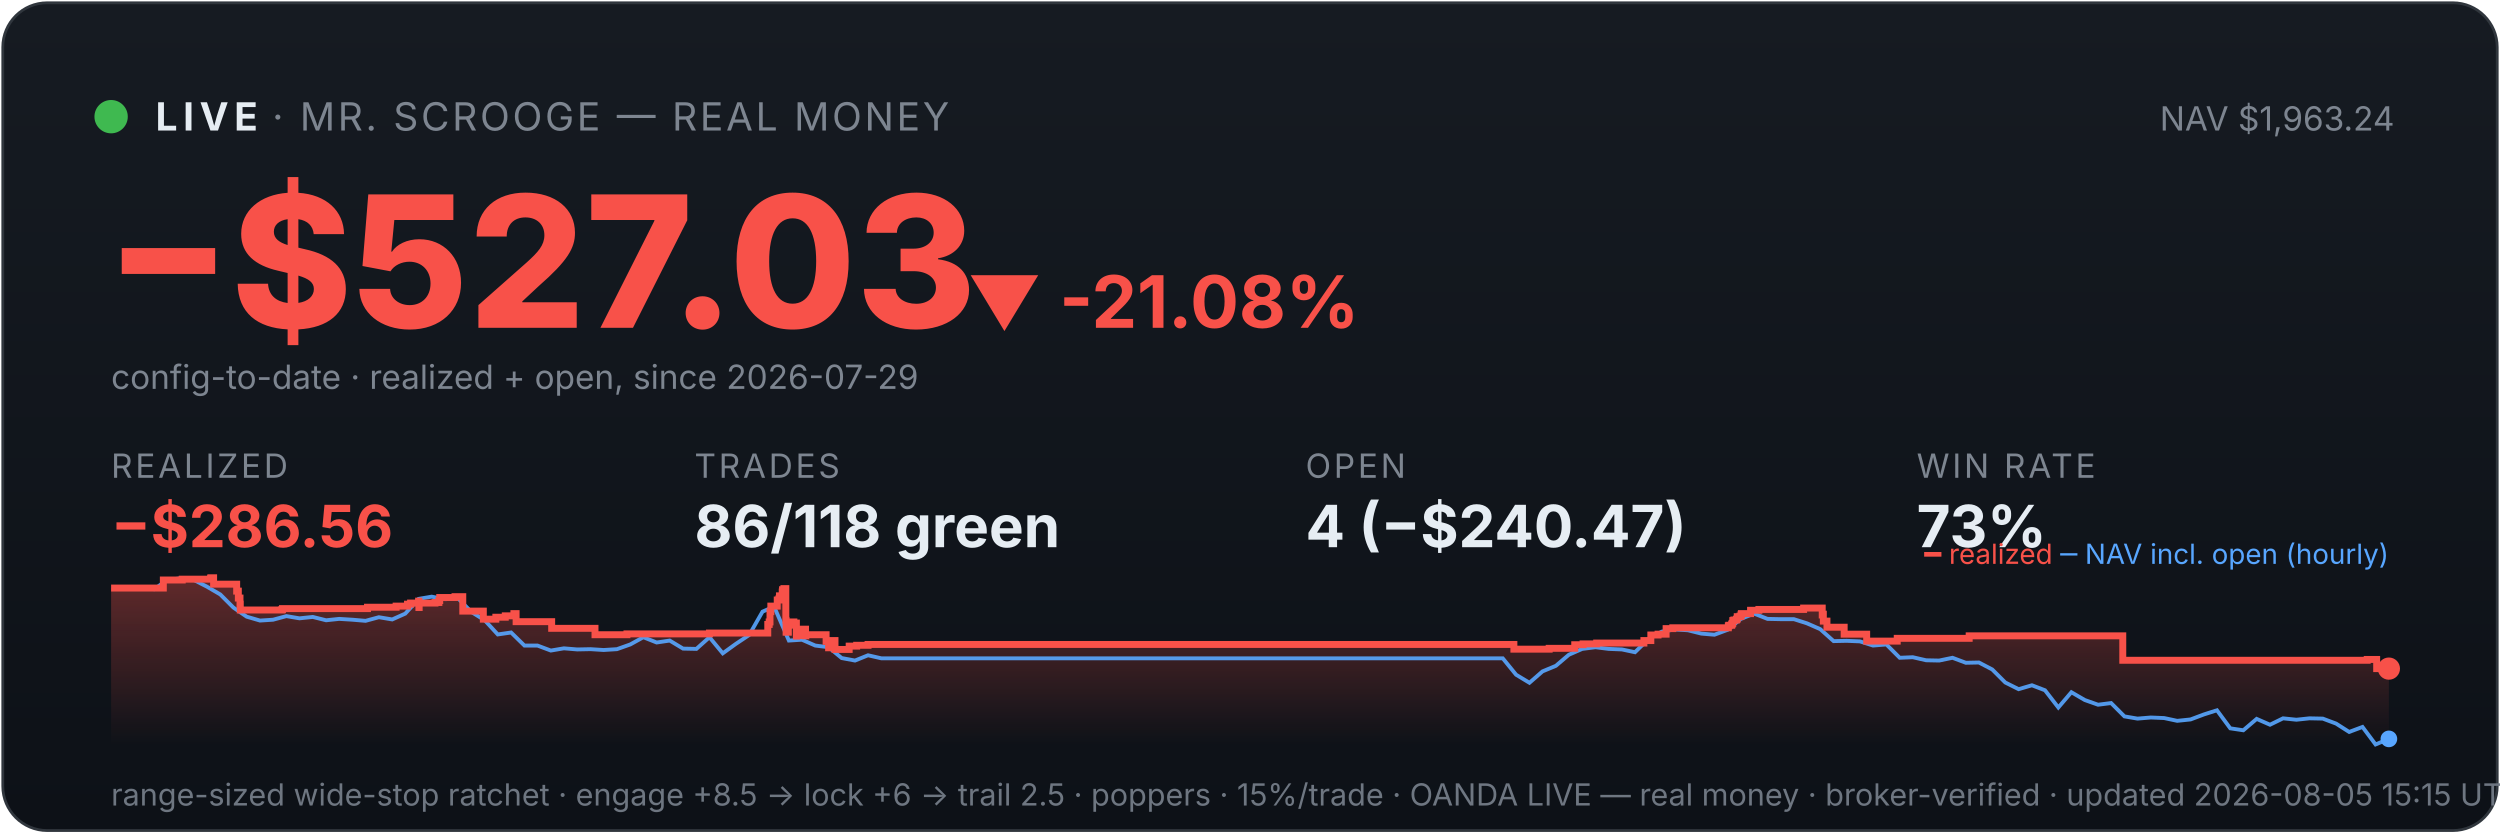
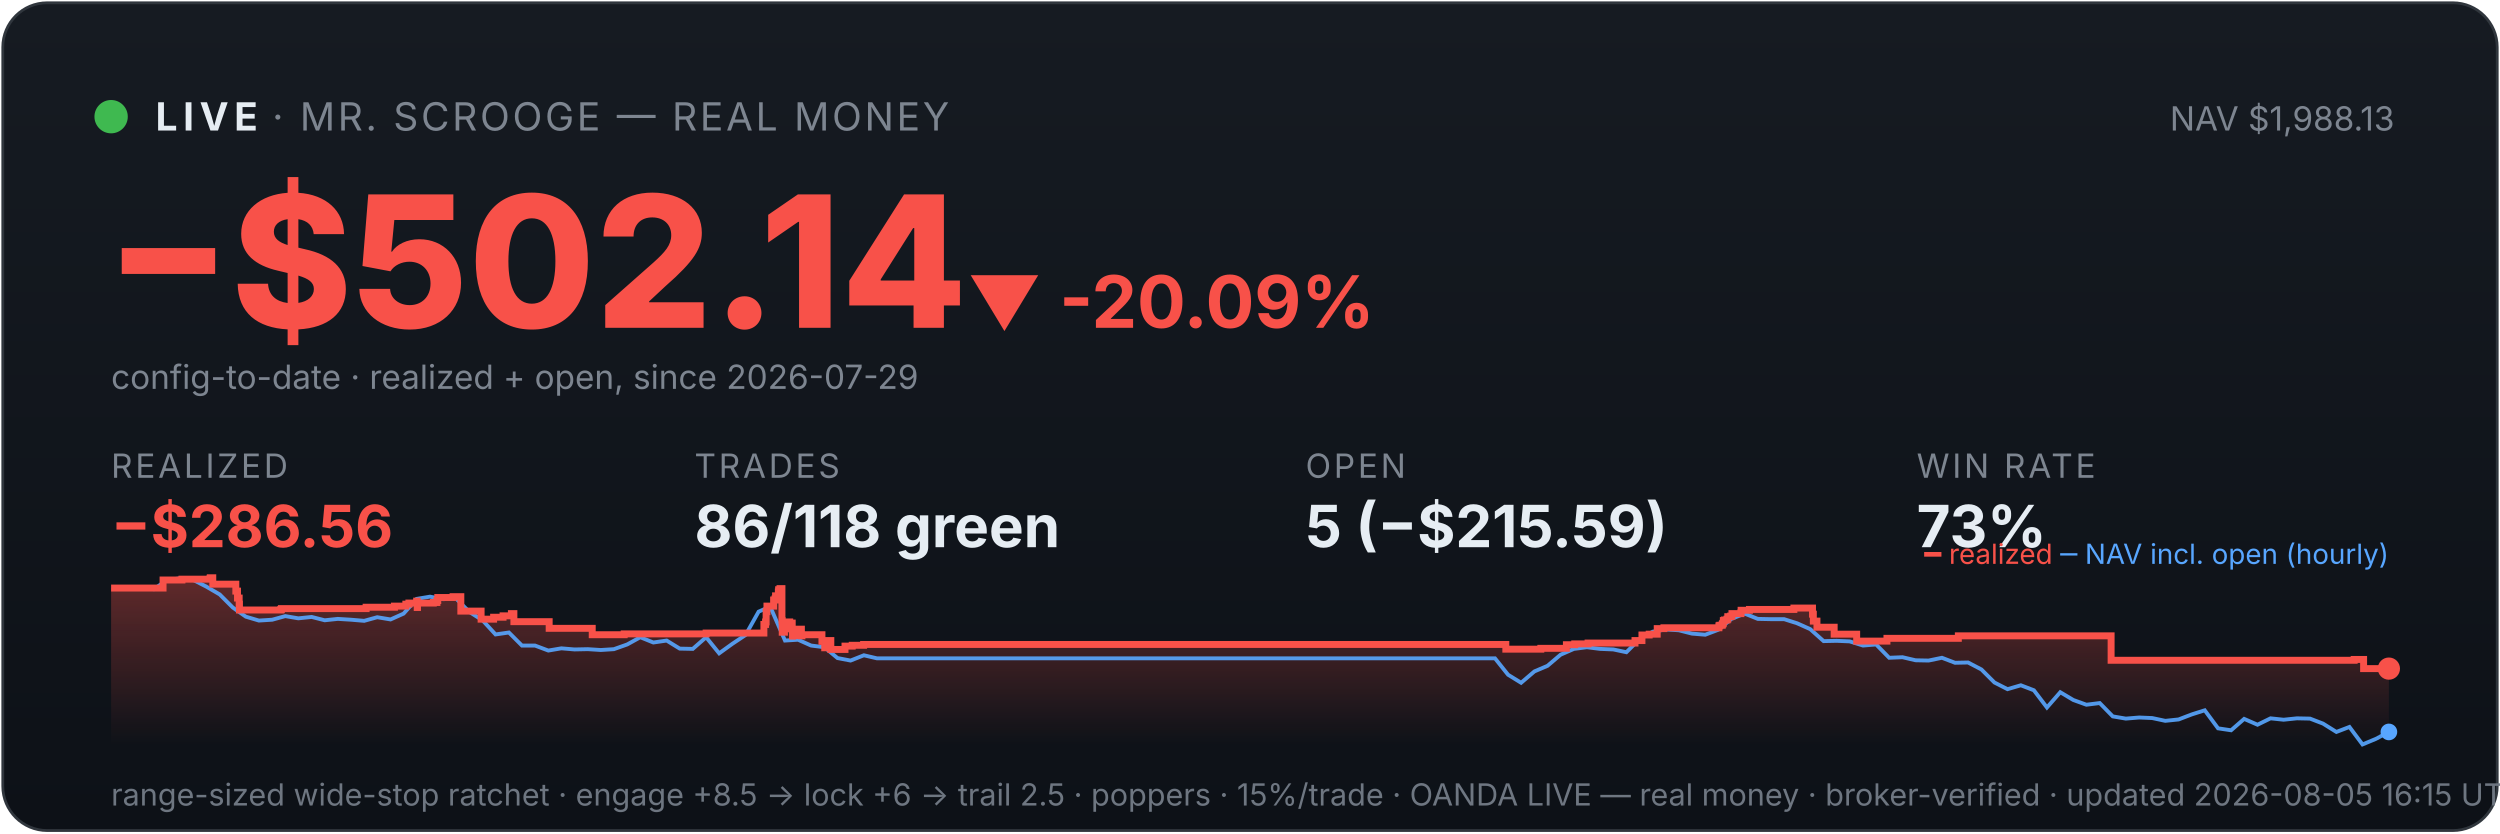
<svg xmlns="http://www.w3.org/2000/svg" viewBox="0 0 900 300" width="100%" font-family="system-ui,-apple-system,sans-serif">
  <defs>
    <linearGradient id="bg" x1="0" y1="0" x2="0" y2="1">
      <stop offset="0" stop-color="#161b22" />
      <stop offset="1" stop-color="#0d1117" />
    </linearGradient>
    <linearGradient id="fill" x1="0" y1="0" x2="0" y2="1">
      <stop offset="0" stop-color="#f85149" stop-opacity="0.35" />
      <stop offset="1" stop-color="#f85149" stop-opacity="0" />
    </linearGradient>
  </defs>
  <rect x="1" y="1" width="898" height="298" rx="16" fill="url(#bg)" stroke="#30363d" />
  <circle cx="40" cy="42" r="6" fill="#3fb950" />
  <text x="56" y="47" font-size="14" font-weight="700" fill="#e6edf3" letter-spacing="2">LIVE</text>
  <text x="98" y="47" font-size="14" fill="#7d8590" letter-spacing="1">· MR. SCROOGE — REAL MONEY</text>
-   <text x="862" y="47" font-size="12" fill="#7d8590" text-anchor="end">NAV $1,963.24</text>
-   <text x="38" y="118" font-size="66" font-weight="800" fill="#f85149">−$527.03</text>
-   <text x="348" y="118" font-size="26" font-weight="700" fill="#f85149">▼ -21.08%</text>
+   <text x="862" y="47" font-size="12" fill="#7d8590" text-anchor="end">NAV $1,988.13</text>
+   <text x="38" y="118" font-size="66" font-weight="800" fill="#f85149">−$502.14</text>
+   <text x="348" y="118" font-size="26" font-weight="700" fill="#f85149">▼ -20.09%</text>
  <text x="40" y="140" font-size="12" fill="#7d8590">config-to-date · realized + open, since 2026-07-29</text>
  <text x="40" y="172" font-family="system-ui,-apple-system,sans-serif" font-size="12" fill="#7d8590" letter-spacing="1">REALIZED</text>
  <text x="40" y="197" font-family="system-ui,-apple-system,sans-serif" font-size="21" font-weight="700" fill="#f85149">−$286.56</text>
  <text x="250" y="172" font-family="system-ui,-apple-system,sans-serif" font-size="12" fill="#7d8590" letter-spacing="1">TRADES</text>
  <text x="250" y="197" font-family="system-ui,-apple-system,sans-serif" font-size="21" font-weight="700" fill="#e6edf3">86/118 green</text>
  <text x="470" y="172" font-family="system-ui,-apple-system,sans-serif" font-size="12" fill="#7d8590" letter-spacing="1">OPEN</text>
-   <text x="470" y="197" font-family="system-ui,-apple-system,sans-serif" font-size="21" font-weight="700" fill="#e6edf3">4 (−$240.47)</text>
+   <text x="470" y="197" font-family="system-ui,-apple-system,sans-serif" font-size="21" font-weight="700" fill="#e6edf3">5 (−$215.59)</text>
  <text x="690" y="172" font-family="system-ui,-apple-system,sans-serif" font-size="12" fill="#7d8590" letter-spacing="1">WIN RATE</text>
  <text x="690" y="197" font-family="system-ui,-apple-system,sans-serif" font-size="21" font-weight="700" fill="#e6edf3">73%</text>
-   <polygon points="40,268 40.0,211.7 58.8,211.7 58.8,208.8 65.6,208.8 65.6,208.5 75.8,208.5 75.8,208.3 75.9,208.3 75.9,208.0 76.9,208.0 76.9,210.3 85.2,210.3 85.2,212.8 85.8,212.8 85.8,215.3 86.4,215.3 86.4,217.5 86.5,217.5 86.5,219.6 101.5,219.6 101.5,219.4 101.7,219.4 101.7,219.1 132.3,219.1 132.3,218.6 142.6,218.6 142.6,218.2 146.7,218.2 146.7,217.5 147.8,217.5 147.8,217.1 150.7,217.1 150.7,216.4 150.8,216.4 150.8,218.7 150.9,218.7 150.9,217.1 156.6,217.1 156.6,216.9 158.0,216.9 158.0,216.2 158.3,216.2 158.3,215.1 163.8,215.1 163.8,214.8 166.6,214.8 166.6,217.2 166.6,217.2 166.6,220.0 174.0,220.0 174.0,222.9 178.5,222.9 178.5,222.2 181.9,222.2 181.9,221.7 185.0,221.7 185.0,220.9 185.8,220.9 185.8,220.5 185.8,220.5 185.8,223.8 198.6,223.8 198.6,226.2 214.2,226.2 214.2,228.5 225.7,228.5 225.7,228.2 255.4,228.2 255.4,227.9 276.4,227.9 276.4,226.4 276.4,226.4 276.4,226.0 276.4,226.0 276.4,224.8 276.9,224.8 276.9,223.9 277.2,223.9 277.2,220.2 277.5,220.2 277.5,218.2 279.8,218.2 279.8,217.0 279.8,217.0 279.8,216.0 280.4,216.0 280.4,215.6 280.6,215.6 280.6,214.5 281.6,214.5 281.6,213.1 281.7,213.1 281.7,212.3 282.2,212.3 282.2,211.9 282.9,211.9 282.9,215.3 282.9,215.3 282.9,219.4 282.9,219.4 282.9,223.4 283.0,223.4 283.0,227.6 283.8,227.6 283.8,225.1 283.9,225.1 283.9,224.7 284.9,224.7 284.9,224.5 285.3,224.5 285.3,223.9 285.8,223.9 285.8,226.3 285.8,226.3 285.8,224.9 286.0,224.9 286.0,224.7 286.5,224.7 286.5,224.3 286.7,224.3 286.7,226.7 286.7,226.7 286.7,229.0 286.8,229.0 286.8,228.7 287.3,228.7 287.3,228.8 287.7,228.8 287.7,228.4 287.7,228.4 287.7,227.9 288.2,227.9 288.2,227.0 288.3,227.0 288.3,226.9 288.3,226.9 288.3,226.5 290.0,226.5 290.0,228.9 290.1,228.9 290.1,228.5 297.4,228.5 297.4,230.9 298.3,230.9 298.3,233.2 298.5,233.2 298.5,232.0 298.7,232.0 298.7,231.1 299.4,231.1 299.4,230.6 300.6,230.6 300.6,233.8 305.7,233.8 305.7,232.6 308.4,232.6 308.4,232.3 312.5,232.3 312.5,232.0 545.0,232.0 545.0,233.7 557.7,233.7 557.7,233.4 566.9,233.4 566.9,232.1 569.9,232.1 569.9,231.8 574.8,231.8 574.8,231.5 591.8,231.5 591.8,230.9 591.8,230.9 591.8,230.6 594.3,230.6 594.3,228.6 596.9,228.6 596.9,228.3 599.8,228.3 599.8,226.3 602.2,226.3 602.2,226.0 622.2,226.0 622.2,225.3 622.4,225.3 622.4,225.1 623.4,225.1 623.4,224.7 623.6,224.7 623.6,224.4 623.8,224.4 623.8,223.4 624.2,223.4 624.2,223.2 625.1,223.2 625.1,222.9 625.4,222.9 625.4,222.6 625.4,222.6 625.4,222.0 626.4,222.0 626.4,221.8 626.8,221.8 626.8,221.2 626.9,221.2 626.9,220.9 630.2,220.9 630.2,220.6 630.2,220.6 630.2,220.0 630.2,220.0 630.2,219.7 633.2,219.7 633.2,219.4 649.3,219.4 649.3,218.9 656.0,218.9 656.0,221.4 656.1,221.4 656.1,221.1 656.4,221.1 656.4,223.6 657.7,223.6 657.7,225.8 663.9,225.8 663.9,228.3 672.0,228.3 672.0,230.8 683.0,230.8 683.0,229.8 708.9,229.8 708.9,228.9 764.2,228.9 764.2,237.7 852.2,237.7 852.2,237.4 855.6,237.4 855.6,240.7 860.0,240.7 860.0,240.7 860,268" fill="url(#fill)" />
-   <polyline points="41.0,211.7 41.2,211.7 46.0,211.6 46.7,211.6 50.7,211.7 55.5,212.1 60.2,208.8 65.0,208.2 69.8,208.8 74.5,211.2 79.3,214.0 84.0,218.7 88.8,222.0 93.6,223.4 98.3,223.1 103.1,221.8 107.8,222.6 112.6,222.1 117.4,223.3 122.1,222.8 126.9,223.1 131.6,223.5 136.4,222.2 141.2,223.0 145.9,220.9 150.7,215.6 155.4,214.8 160.2,215.7 165.0,215.5 169.7,220.3 174.5,223.3 179.2,228.4 184.0,227.7 188.8,232.4 193.5,232.4 198.3,234.2 203.0,233.4 207.8,233.8 212.6,233.7 217.3,234.0 222.1,233.7 226.9,232.0 231.6,229.4 236.4,231.3 241.1,230.6 245.9,233.5 250.7,233.6 255.4,229.4 260.2,235.2 264.9,231.8 269.7,228.6 274.5,220.2 277.9,218.7 279.2,219.6 284.0,230.6 288.7,230.3 293.5,232.4 298.3,233.0 303.0,236.9 307.8,237.8 312.5,235.9 317.3,237.0 322.1,237.0 326.8,237.0 331.6,237.0 336.3,237.0 341.1,237.0 345.9,237.0 350.6,237.0 355.4,237.0 360.1,237.0 364.9,237.0 369.7,237.0 374.4,237.0 379.2,237.0 383.9,237.0 388.7,237.0 393.5,237.0 398.2,237.0 403.0,237.0 407.8,237.0 412.5,237.0 417.3,237.0 422.0,237.0 426.8,237.0 431.6,237.0 436.3,237.0 441.1,237.0 445.8,237.0 450.6,237.0 455.4,237.0 460.1,237.0 464.9,237.0 469.6,237.0 474.4,237.0 479.2,237.0 483.9,237.0 488.7,237.0 493.4,237.0 498.2,237.0 503.0,237.0 507.7,237.0 512.5,237.0 517.2,237.0 522.0,237.0 526.8,237.0 531.5,237.0 536.3,237.0 541.0,237.0 545.8,242.9 550.6,245.8 555.3,241.7 560.1,239.7 564.8,235.7 569.6,233.6 574.4,233.0 579.1,233.6 583.9,233.8 588.6,234.8 593.4,230.1 598.2,227.4 602.9,226.6 607.7,226.9 612.5,228.1 617.2,228.5 622.0,226.7 626.7,222.8 631.5,220.9 636.3,222.8 641.0,222.9 645.8,222.9 650.5,224.4 655.3,226.5 660.1,230.8 664.8,230.7 669.6,230.9 674.3,232.4 679.1,232.0 683.9,236.8 688.6,236.6 693.4,237.7 698.1,237.8 702.9,236.8 707.7,238.6 712.4,238.5 717.2,241.0 721.9,245.7 726.7,248.1 731.5,246.7 736.2,248.5 741.0,254.7 745.7,249.2 750.5,252.0 755.3,253.7 760.0,253.1 764.8,257.9 769.5,258.7 774.3,258.3 779.1,258.5 783.8,259.5 788.6,259.0 793.4,257.2 798.1,255.7 802.9,262.2 807.6,262.9 812.4,258.8 817.2,260.9 821.9,258.6 826.7,259.1 831.4,258.6 836.2,258.7 841.0,260.5 845.7,263.5 850.5,261.7 855.2,268.0 860.0,266.0" fill="none" stroke="#58a6ff" stroke-width="1.4" opacity="0.9" />
-   <polyline points="40.0,211.7 58.8,211.7 58.8,208.8 65.6,208.8 65.6,208.5 75.8,208.5 75.8,208.3 75.9,208.3 75.9,208.0 76.9,208.0 76.9,210.3 85.2,210.3 85.2,212.8 85.8,212.8 85.8,215.3 86.4,215.3 86.4,217.5 86.5,217.5 86.5,219.6 101.5,219.6 101.5,219.4 101.7,219.4 101.7,219.1 132.3,219.1 132.3,218.6 142.6,218.6 142.6,218.2 146.7,218.2 146.7,217.5 147.8,217.5 147.8,217.1 150.7,217.1 150.7,216.4 150.8,216.4 150.8,218.7 150.9,218.7 150.9,217.1 156.6,217.1 156.6,216.9 158.0,216.9 158.0,216.2 158.3,216.2 158.3,215.1 163.8,215.1 163.8,214.8 166.6,214.8 166.6,217.2 166.6,217.2 166.6,220.0 174.0,220.0 174.0,222.9 178.5,222.9 178.5,222.2 181.9,222.2 181.9,221.7 185.0,221.7 185.0,220.9 185.8,220.9 185.8,220.5 185.8,220.5 185.8,223.8 198.6,223.8 198.6,226.2 214.2,226.2 214.2,228.5 225.7,228.5 225.7,228.2 255.4,228.2 255.4,227.9 276.4,227.9 276.4,226.4 276.4,226.4 276.4,226.0 276.4,226.0 276.4,224.8 276.9,224.8 276.9,223.9 277.2,223.9 277.2,220.2 277.5,220.2 277.5,218.2 279.8,218.2 279.8,217.0 279.8,217.0 279.8,216.0 280.4,216.0 280.4,215.6 280.6,215.6 280.6,214.5 281.6,214.5 281.6,213.1 281.7,213.1 281.7,212.3 282.2,212.3 282.2,211.9 282.9,211.9 282.9,215.3 282.9,215.3 282.9,219.4 282.9,219.4 282.9,223.4 283.0,223.4 283.0,227.6 283.8,227.6 283.8,225.1 283.9,225.1 283.9,224.7 284.9,224.7 284.9,224.5 285.3,224.5 285.3,223.9 285.8,223.9 285.8,226.3 285.8,226.3 285.8,224.9 286.0,224.9 286.0,224.7 286.5,224.7 286.5,224.3 286.7,224.3 286.7,226.7 286.7,226.7 286.7,229.0 286.8,229.0 286.8,228.7 287.3,228.7 287.3,228.8 287.7,228.8 287.7,228.4 287.7,228.4 287.7,227.9 288.2,227.9 288.2,227.0 288.3,227.0 288.3,226.9 288.3,226.9 288.3,226.5 290.0,226.5 290.0,228.9 290.1,228.9 290.1,228.5 297.4,228.5 297.4,230.9 298.3,230.9 298.3,233.2 298.5,233.2 298.5,232.0 298.7,232.0 298.7,231.1 299.4,231.1 299.4,230.6 300.6,230.6 300.6,233.8 305.7,233.8 305.7,232.6 308.4,232.6 308.4,232.3 312.5,232.3 312.5,232.0 545.0,232.0 545.0,233.7 557.7,233.7 557.7,233.4 566.9,233.4 566.9,232.1 569.9,232.1 569.9,231.8 574.8,231.8 574.8,231.5 591.8,231.5 591.8,230.9 591.8,230.9 591.8,230.6 594.3,230.6 594.3,228.6 596.9,228.6 596.9,228.3 599.8,228.3 599.8,226.3 602.2,226.3 602.2,226.0 622.2,226.0 622.2,225.3 622.4,225.3 622.4,225.1 623.4,225.1 623.4,224.7 623.6,224.7 623.6,224.4 623.8,224.4 623.8,223.4 624.2,223.4 624.2,223.2 625.1,223.2 625.1,222.9 625.4,222.9 625.4,222.6 625.4,222.6 625.4,222.0 626.4,222.0 626.4,221.8 626.8,221.8 626.8,221.2 626.9,221.2 626.9,220.9 630.2,220.9 630.2,220.6 630.2,220.6 630.2,220.0 630.2,220.0 630.2,219.7 633.2,219.7 633.2,219.4 649.3,219.4 649.3,218.9 656.0,218.9 656.0,221.4 656.1,221.4 656.1,221.1 656.4,221.1 656.4,223.6 657.7,223.6 657.7,225.8 663.9,225.8 663.9,228.3 672.0,228.3 672.0,230.8 683.0,230.8 683.0,229.8 708.9,229.8 708.9,228.9 764.2,228.9 764.2,237.7 852.2,237.7 852.2,237.4 855.6,237.4 855.6,240.7 860.0,240.7 860.0,240.7" fill="none" stroke="#f85149" stroke-width="2.5" />
+   <polygon points="40,268 40.0,211.7 58.7,211.7 58.7,208.8 65.5,208.8 65.5,208.5 75.6,208.5 75.6,208.3 75.7,208.3 75.7,208.0 76.6,208.0 76.6,210.3 84.9,210.3 84.9,212.8 85.5,212.8 85.5,215.3 86.1,215.3 86.1,217.5 86.2,217.5 86.2,219.6 101.1,219.6 101.1,219.4 101.3,219.4 101.3,219.1 131.8,219.1 131.8,218.6 142.0,218.6 142.0,218.2 146.1,218.2 146.1,217.5 147.2,217.5 147.2,217.1 150.0,217.1 150.0,216.4 150.2,216.4 150.2,218.7 150.3,218.7 150.3,217.1 156.0,217.1 156.0,216.9 157.3,216.9 157.3,216.2 157.6,216.2 157.6,215.1 163.1,215.1 163.1,214.8 165.9,214.8 165.9,217.2 165.9,217.2 165.9,220.0 173.2,220.0 173.2,222.9 177.7,222.9 177.7,222.2 181.1,222.2 181.1,221.7 184.1,221.7 184.1,220.9 185.0,220.9 185.0,220.5 185.0,220.5 185.0,223.8 197.7,223.8 197.7,226.2 213.2,226.2 213.2,228.5 224.7,228.5 224.7,228.2 254.2,228.2 254.2,227.9 275.0,227.9 275.0,226.4 275.0,226.4 275.0,226.0 275.0,226.0 275.0,224.8 275.6,224.8 275.6,223.9 275.8,223.9 275.8,220.2 276.1,220.2 276.1,218.2 278.5,218.2 278.5,217.0 278.5,217.0 278.5,216.0 279.0,216.0 279.0,215.6 279.2,215.6 279.2,214.5 280.2,214.5 280.2,213.1 280.3,213.1 280.3,212.3 280.8,212.3 280.8,211.9 281.5,211.9 281.5,215.3 281.5,215.3 281.5,219.4 281.5,219.4 281.5,223.4 281.6,223.4 281.6,227.6 282.4,227.6 282.4,225.1 282.5,225.1 282.5,224.7 283.5,224.7 283.5,224.5 283.9,224.5 283.9,223.9 284.3,223.9 284.3,226.3 284.4,226.3 284.4,224.9 284.6,224.9 284.6,224.7 285.1,224.7 285.1,224.3 285.2,224.3 285.2,226.7 285.3,226.7 285.3,229.0 285.4,229.0 285.4,228.7 285.9,228.7 285.9,228.8 286.3,228.8 286.3,228.4 286.3,228.4 286.3,227.9 286.8,227.9 286.8,227.0 286.9,227.0 286.9,226.9 286.9,226.9 286.9,226.5 288.5,226.5 288.5,228.9 288.7,228.9 288.7,228.5 295.9,228.5 295.9,230.9 296.9,230.9 296.9,233.2 297.0,233.2 297.0,232.0 297.2,232.0 297.2,231.1 297.9,231.1 297.9,230.6 299.1,230.6 299.1,233.8 304.2,233.8 304.2,232.6 306.8,232.6 306.8,232.3 310.9,232.3 310.9,232.0 542.1,232.0 542.1,233.7 554.7,233.7 554.7,233.4 563.9,233.4 563.9,232.1 566.9,232.1 566.9,231.8 571.7,231.8 571.7,231.5 588.6,231.5 588.6,230.9 588.6,230.9 588.6,230.6 591.1,230.6 591.1,228.6 593.7,228.6 593.7,228.3 596.6,228.3 596.6,226.3 599.0,226.3 599.0,226.0 618.8,226.0 618.8,225.3 619.1,225.3 619.1,225.1 620.0,225.1 620.0,224.7 620.2,224.7 620.2,224.4 620.4,224.4 620.4,223.4 620.8,223.4 620.8,223.2 621.7,223.2 621.7,222.9 622.0,222.9 622.0,222.6 622.0,222.6 622.0,222.0 623.0,222.0 623.0,221.8 623.5,221.8 623.5,221.2 623.5,221.2 623.5,220.9 626.7,220.9 626.7,220.6 626.8,220.6 626.8,220.0 626.8,220.0 626.8,219.7 629.8,219.7 629.8,219.4 645.8,219.4 645.8,218.9 652.5,218.9 652.5,221.4 652.5,221.4 652.5,221.1 652.8,221.1 652.8,223.6 654.1,223.6 654.1,225.8 660.3,225.8 660.3,228.3 668.4,228.3 668.4,230.8 679.3,230.8 679.3,229.8 705.0,229.8 705.0,228.9 760.0,228.9 760.0,237.7 847.5,237.7 847.5,237.4 850.9,237.4 850.9,240.7 860.0,240.7 860.0,240.7 860,268" fill="url(#fill)" />
+   <polyline points="41.0,211.7 41.2,211.7 45.9,211.6 46.7,211.6 50.7,211.7 55.4,212.1 60.1,208.8 64.9,208.2 69.6,208.8 74.3,211.2 79.1,214.0 83.8,218.7 88.5,222.0 93.2,223.4 98.0,223.1 102.7,221.8 107.4,222.6 112.2,222.1 116.9,223.3 121.6,222.8 126.4,223.1 131.1,223.5 135.8,222.2 140.6,223.0 145.3,220.9 150.0,215.6 154.8,214.8 159.5,215.7 164.2,215.5 169.0,220.3 173.7,223.3 178.4,228.4 183.2,227.7 187.9,232.4 192.6,232.4 197.4,234.2 202.1,233.4 206.8,233.8 211.6,233.7 216.3,234.0 221.0,233.7 225.8,232.0 230.5,229.4 235.2,231.3 240.0,230.6 244.7,233.5 249.4,233.6 254.2,229.4 258.9,235.2 263.6,231.8 268.4,228.6 273.1,220.2 276.5,218.7 277.8,219.6 282.6,230.6 287.3,230.3 292.0,232.4 296.8,233.0 301.5,236.9 306.2,237.8 311.0,235.9 315.7,237.0 320.4,237.0 325.2,237.0 329.9,237.0 334.6,237.0 339.4,237.0 344.1,237.0 348.8,237.0 353.6,237.0 358.3,237.0 363.0,237.0 367.8,237.0 372.5,237.0 377.2,237.0 382.0,237.0 386.7,237.0 391.4,237.0 396.2,237.0 400.9,237.0 405.6,237.0 410.4,237.0 415.1,237.0 419.8,237.0 424.6,237.0 429.3,237.0 434.0,237.0 438.8,237.0 443.5,237.0 448.2,237.0 453.0,237.0 457.7,237.0 462.4,237.0 467.2,237.0 471.9,237.0 476.6,237.0 481.4,237.0 486.1,237.0 490.8,237.0 495.6,237.0 500.3,237.0 505.0,237.0 509.8,237.0 514.5,237.0 519.2,237.0 524.0,237.0 528.7,237.0 533.4,237.0 538.2,237.0 542.9,242.9 547.6,245.8 552.4,241.7 557.1,239.7 561.8,235.7 566.6,233.6 571.3,233.0 576.0,233.6 580.8,233.8 585.5,234.8 590.2,230.1 595.0,227.4 599.7,226.6 604.4,226.9 609.1,228.1 613.9,228.5 618.6,226.7 623.3,222.8 628.1,220.9 632.8,222.8 637.5,222.9 642.3,222.9 647.0,224.4 651.7,226.5 656.5,230.8 661.2,230.7 665.9,230.9 670.7,232.4 675.4,232.0 680.1,236.8 684.9,236.6 689.6,237.7 694.3,237.8 699.1,236.8 703.8,238.6 708.5,238.5 713.3,241.0 718.0,245.7 722.7,248.1 727.5,246.7 732.2,248.5 736.9,254.7 741.7,249.2 746.4,252.0 751.1,253.7 755.9,253.1 760.6,257.9 765.3,258.7 770.1,258.3 774.8,258.5 779.5,259.5 784.3,259.0 789.0,257.2 793.7,255.7 798.5,262.2 803.2,262.9 807.9,258.8 812.7,260.9 817.4,258.6 822.1,259.1 826.9,258.6 831.6,258.7 836.3,260.5 841.1,263.5 845.8,261.7 850.5,268.0 855.3,266.0 860.0,263.5" fill="none" stroke="#58a6ff" stroke-width="1.4" opacity="0.9" />
+   <polyline points="40.0,211.7 58.7,211.7 58.7,208.8 65.5,208.8 65.5,208.5 75.6,208.5 75.6,208.3 75.7,208.3 75.7,208.0 76.6,208.0 76.6,210.3 84.9,210.3 84.9,212.8 85.5,212.8 85.5,215.3 86.1,215.3 86.1,217.5 86.2,217.5 86.2,219.6 101.1,219.6 101.1,219.4 101.3,219.4 101.3,219.1 131.8,219.1 131.8,218.6 142.0,218.6 142.0,218.2 146.1,218.2 146.1,217.5 147.2,217.5 147.2,217.1 150.0,217.1 150.0,216.4 150.2,216.4 150.2,218.7 150.3,218.7 150.3,217.1 156.0,217.1 156.0,216.9 157.3,216.9 157.3,216.2 157.6,216.2 157.6,215.1 163.1,215.1 163.1,214.8 165.9,214.8 165.9,217.2 165.9,217.2 165.9,220.0 173.2,220.0 173.2,222.9 177.7,222.9 177.7,222.2 181.1,222.2 181.1,221.7 184.1,221.7 184.1,220.9 185.0,220.9 185.0,220.5 185.0,220.5 185.0,223.8 197.7,223.8 197.7,226.2 213.2,226.2 213.2,228.5 224.7,228.5 224.7,228.2 254.2,228.2 254.2,227.9 275.0,227.9 275.0,226.4 275.0,226.4 275.0,226.0 275.0,226.0 275.0,224.8 275.6,224.8 275.6,223.9 275.8,223.9 275.8,220.2 276.1,220.2 276.1,218.2 278.5,218.2 278.5,217.0 278.5,217.0 278.5,216.0 279.0,216.0 279.0,215.6 279.2,215.6 279.2,214.5 280.2,214.5 280.2,213.1 280.3,213.1 280.3,212.3 280.8,212.3 280.8,211.9 281.5,211.9 281.5,215.3 281.5,215.3 281.5,219.4 281.5,219.4 281.5,223.4 281.6,223.4 281.6,227.6 282.4,227.6 282.4,225.1 282.5,225.1 282.5,224.7 283.5,224.7 283.5,224.5 283.9,224.5 283.9,223.9 284.3,223.9 284.3,226.3 284.4,226.3 284.4,224.9 284.6,224.9 284.6,224.7 285.1,224.7 285.1,224.3 285.2,224.3 285.2,226.7 285.3,226.7 285.3,229.0 285.4,229.0 285.4,228.7 285.9,228.7 285.9,228.8 286.3,228.8 286.3,228.4 286.3,228.4 286.3,227.9 286.8,227.9 286.8,227.0 286.9,227.0 286.9,226.9 286.9,226.9 286.9,226.5 288.5,226.5 288.5,228.9 288.7,228.9 288.7,228.5 295.9,228.5 295.9,230.9 296.9,230.9 296.9,233.2 297.0,233.2 297.0,232.0 297.2,232.0 297.2,231.1 297.9,231.1 297.9,230.6 299.1,230.6 299.1,233.8 304.2,233.8 304.2,232.6 306.8,232.6 306.8,232.3 310.9,232.3 310.9,232.0 542.1,232.0 542.1,233.7 554.7,233.7 554.7,233.4 563.9,233.4 563.9,232.1 566.9,232.1 566.9,231.8 571.7,231.8 571.7,231.5 588.6,231.5 588.6,230.9 588.6,230.9 588.6,230.6 591.1,230.6 591.1,228.6 593.7,228.6 593.7,228.3 596.6,228.3 596.6,226.3 599.0,226.3 599.0,226.0 618.8,226.0 618.8,225.3 619.1,225.3 619.1,225.1 620.0,225.1 620.0,224.7 620.2,224.7 620.2,224.4 620.4,224.4 620.4,223.4 620.8,223.4 620.8,223.2 621.7,223.2 621.7,222.9 622.0,222.9 622.0,222.6 622.0,222.6 622.0,222.0 623.0,222.0 623.0,221.8 623.5,221.8 623.5,221.2 623.5,221.2 623.5,220.9 626.7,220.9 626.7,220.6 626.8,220.6 626.8,220.0 626.8,220.0 626.8,219.7 629.8,219.7 629.8,219.4 645.8,219.4 645.8,218.9 652.5,218.9 652.5,221.4 652.5,221.4 652.5,221.1 652.8,221.1 652.8,223.6 654.1,223.6 654.1,225.8 660.3,225.8 660.3,228.3 668.4,228.3 668.4,230.8 679.3,230.8 679.3,229.8 705.0,229.8 705.0,228.9 760.0,228.9 760.0,237.7 847.5,237.7 847.5,237.4 850.9,237.4 850.9,240.7 860.0,240.7 860.0,240.7" fill="none" stroke="#f85149" stroke-width="2.5" />
  <circle cx="860.0" cy="240.7" r="4" fill="#f85149" />
-   <circle cx="860.0" cy="266.0" r="3" fill="#58a6ff" />
+   <circle cx="860.0" cy="263.5" r="3" fill="#58a6ff" />
  <text x="860" y="203" font-size="10" text-anchor="end" fill="#7d8590">
    <tspan fill="#f85149">━ realized</tspan>
    <tspan fill="#58a6ff">─ NAV incl. open (hourly)</tspan>
  </text>
-   <text x="40" y="290" font-size="11" fill="#6e7681">range-sized wide-stop ratchet · engage +8.5 → lock +6 → trail 2.5 · poppers · 15%/trade · OANDA LIVE — real money · broker-verified · updated 2026-08-05 15:15 UTC</text>
+   <text x="40" y="290" font-size="11" fill="#6e7681">range-sized wide-stop ratchet · engage +8.5 → lock +6 → trail 2.5 · poppers · 15%/trade · OANDA LIVE — real money · broker-verified · updated 2026-08-05 16:15 UTC</text>
</svg>
